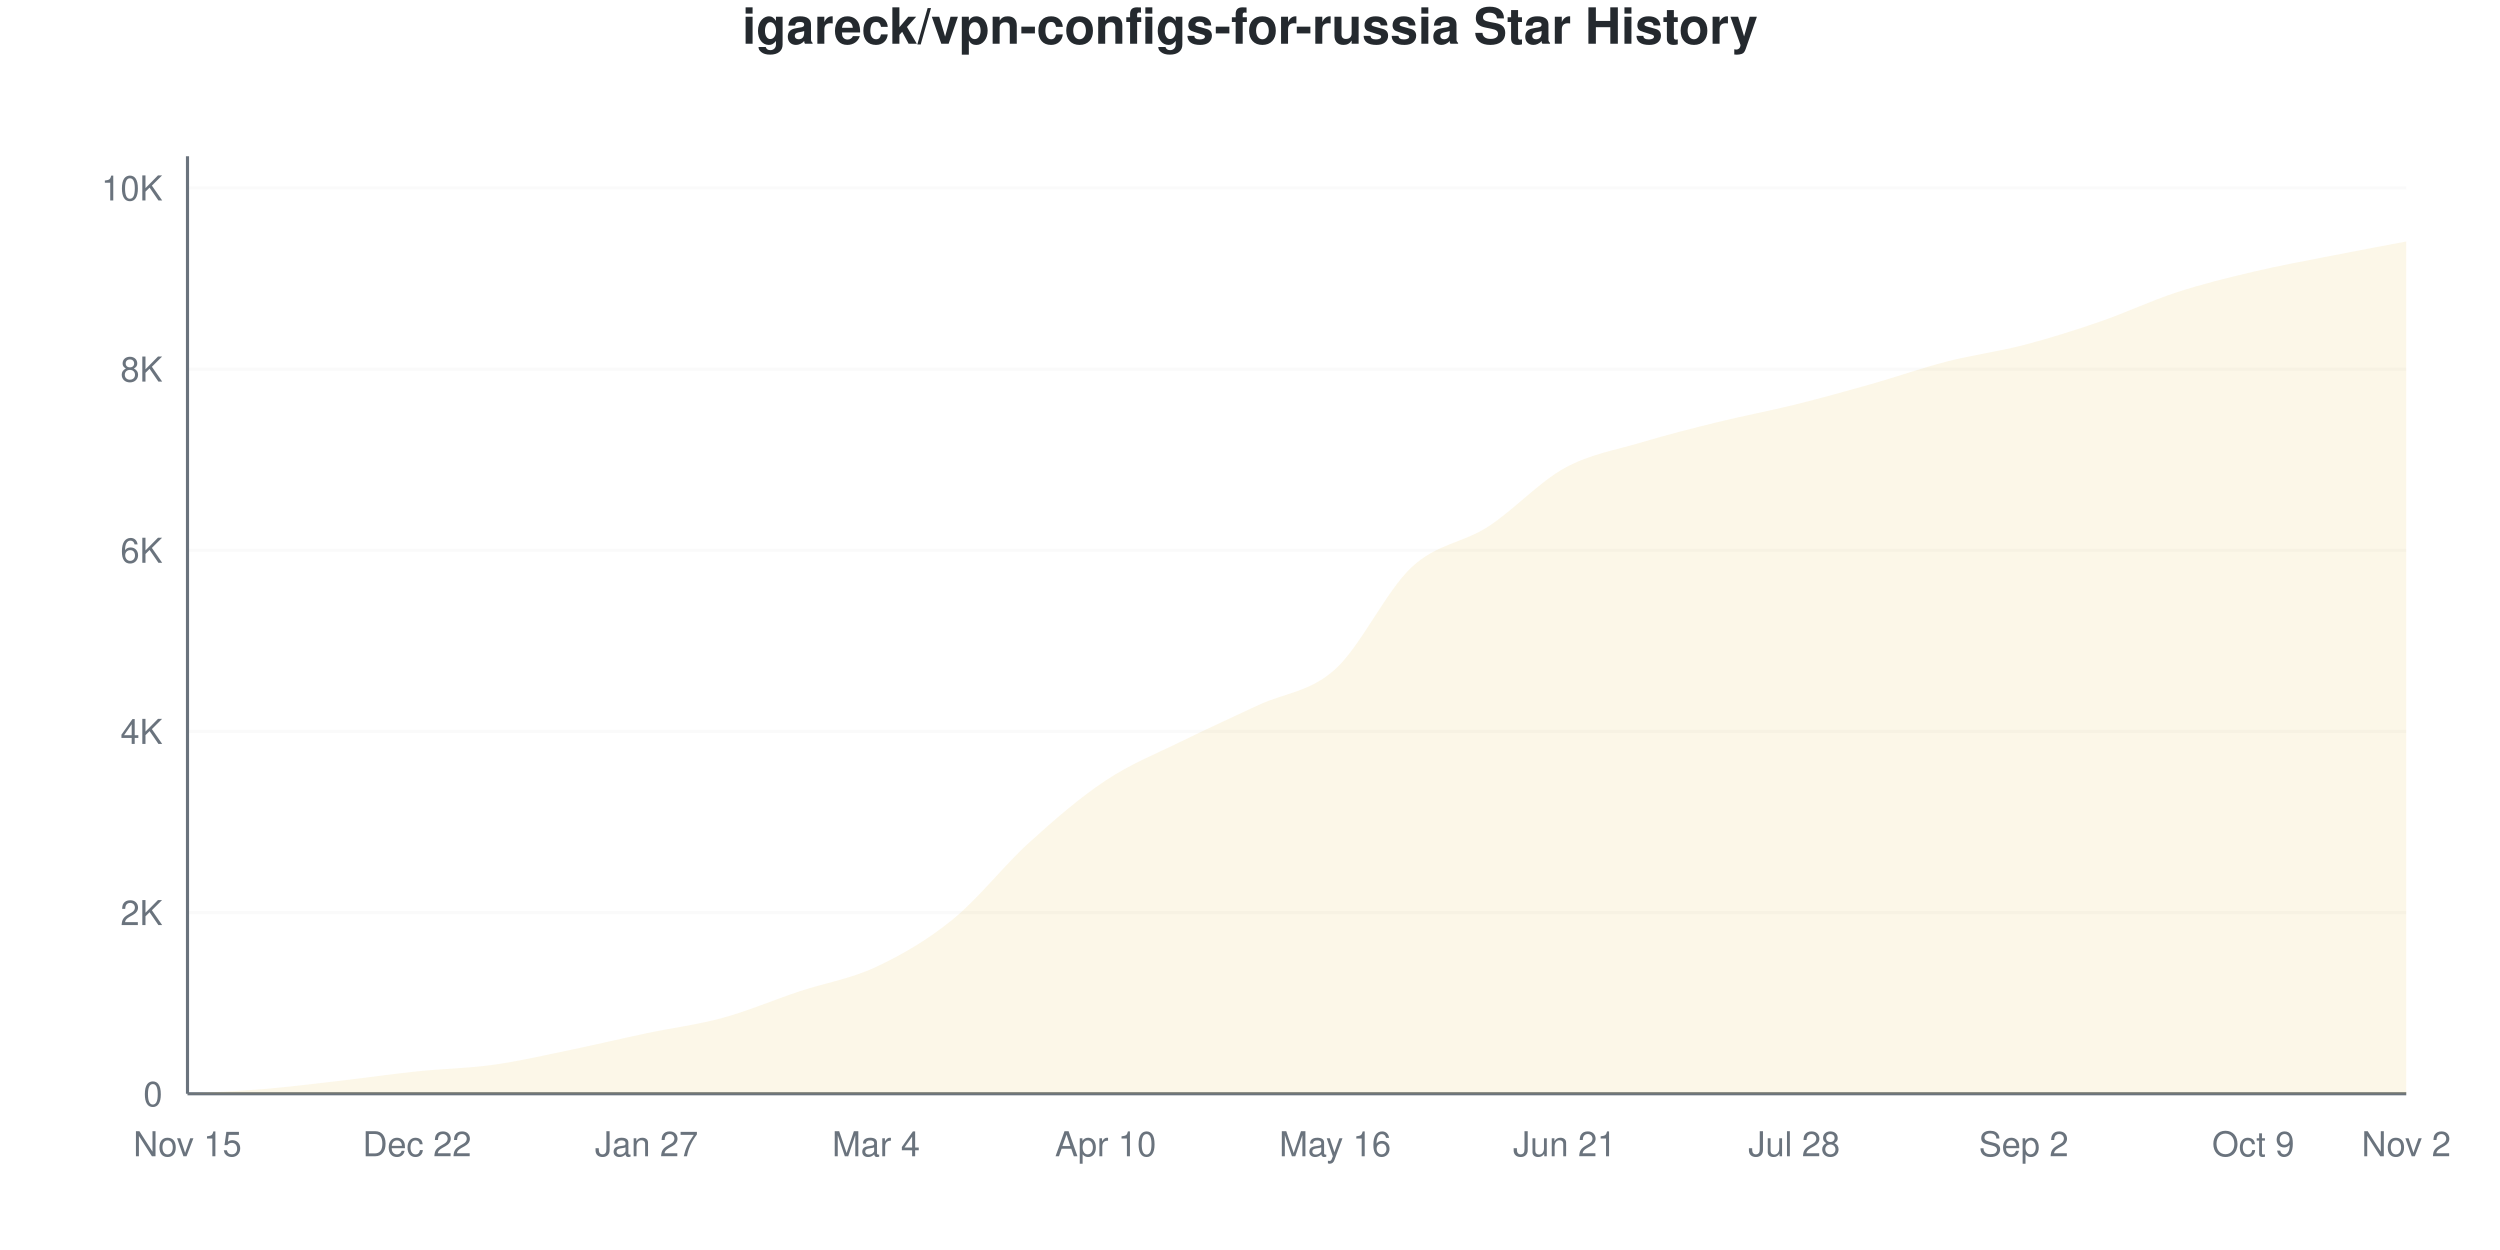
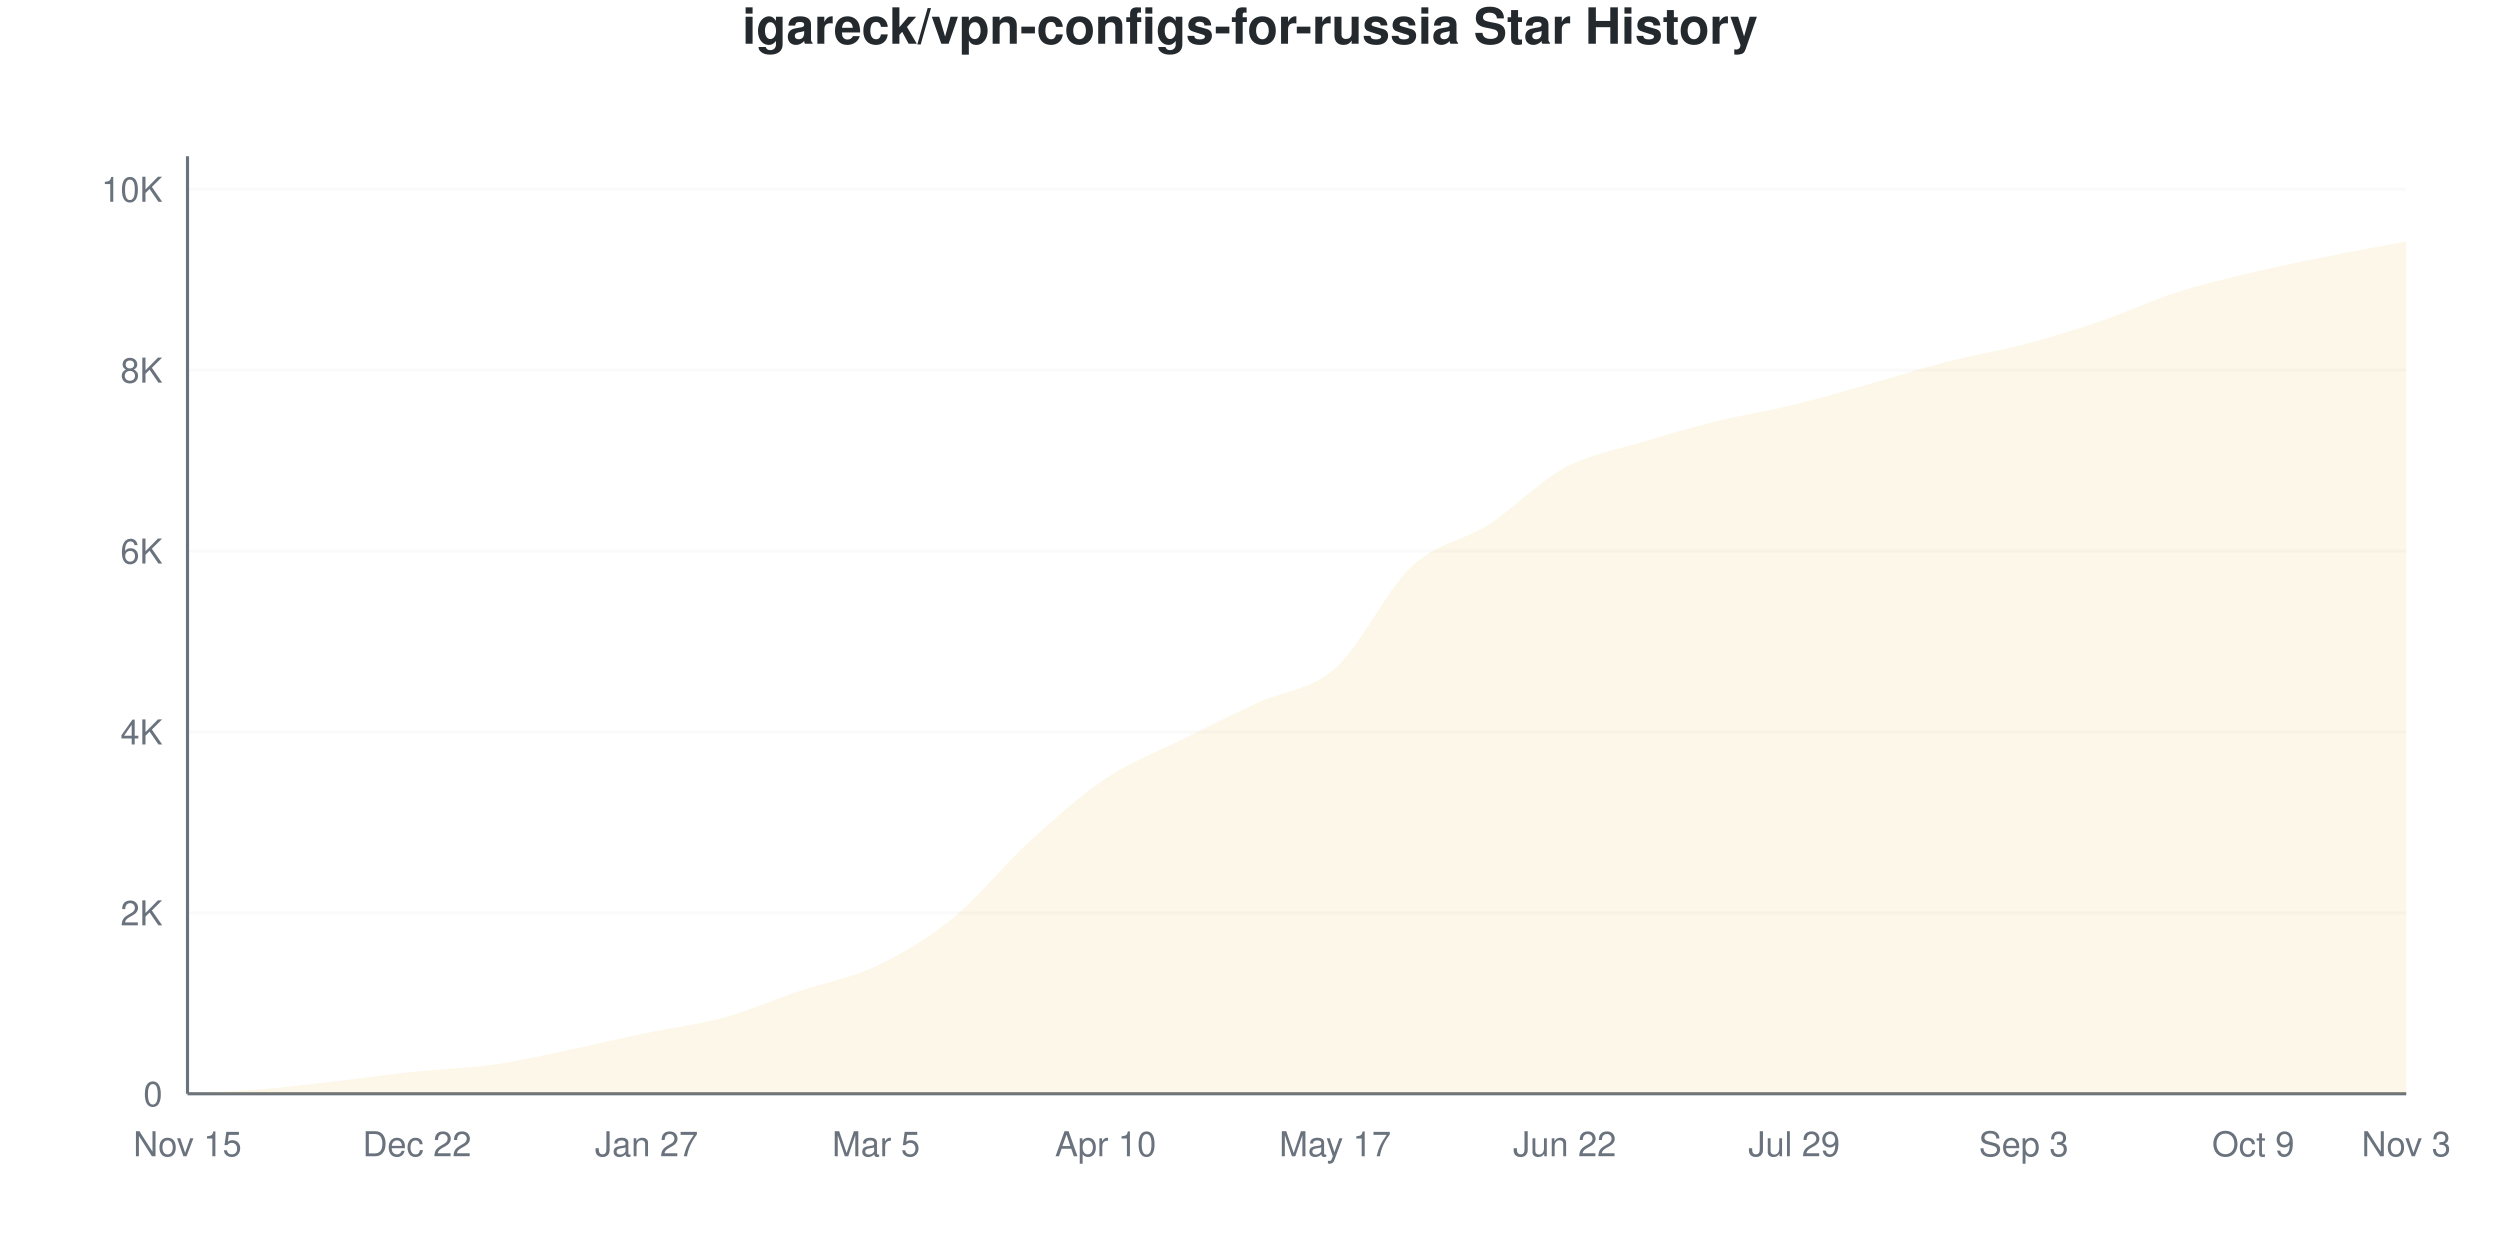
<svg xmlns="http://www.w3.org/2000/svg" viewBox="0 0 800 400" width="800" height="400">
  <style>
    @keyframes drawLine {
      to { stroke-dashoffset: 0; }
    }
    @keyframes fadeInPoint {
      from { opacity: 0; }
      to { opacity: 1; }
    }
    .data-line-0 {
      stroke-dasharray: 1171;
      stroke-dashoffset: 1171;
      animation: drawLine 2s ease-out forwards;
    }
    .data-point {
      opacity: 0;
      animation: fadeInPoint 0.5s ease-out forwards;
    }
    .chart-bg { fill: #fff; }
    .chart-text { fill: #24292e; }
    .chart-muted { fill: #6a737d; }
    .chart-grid { stroke: #eee; }
    .chart-axis { stroke: #6a737d; }
    @media (prefers-color-scheme: dark) {
      .chart-bg { fill: #0d1117; }
      .chart-text { fill: #e6edf3; }
      .chart-muted { fill: #8b949e; }
      .chart-grid { stroke: #21262d; }
      .chart-axis { stroke: #8b949e; }
    }
  </style>
  <rect width="800" height="400" class="chart-bg" />
  <text x="400" y="14" text-anchor="middle" class="chart-text" font-size="16" font-weight="bold" font-family="-apple-system, BlinkMacSystemFont, 'Segoe UI', Helvetica, Arial, sans-serif">igareck/vpn-configs-for-russia Star History</text>
  <g class="grid">
    <line x1="60" y1="350" x2="770" y2="350" class="chart-grid" stroke-opacity="0.3" />
    <text x="52" y="354" text-anchor="end" class="chart-muted" font-size="11" font-family="-apple-system, BlinkMacSystemFont, 'Segoe UI', Helvetica, Arial, sans-serif">0</text>
-     <line x1="60" y1="292.029" x2="770" y2="292.029" class="chart-grid" stroke-opacity="0.3" />
-     <text x="52" y="296.029" text-anchor="end" class="chart-muted" font-size="11" font-family="-apple-system, BlinkMacSystemFont, 'Segoe UI', Helvetica, Arial, sans-serif">2K</text>
-     <line x1="60" y1="234.058" x2="770" y2="234.058" class="chart-grid" stroke-opacity="0.3" />
-     <text x="52" y="238.058" text-anchor="end" class="chart-muted" font-size="11" font-family="-apple-system, BlinkMacSystemFont, 'Segoe UI', Helvetica, Arial, sans-serif">4K</text>
-     <line x1="60" y1="176.087" x2="770" y2="176.087" class="chart-grid" stroke-opacity="0.3" />
-     <text x="52" y="180.087" text-anchor="end" class="chart-muted" font-size="11" font-family="-apple-system, BlinkMacSystemFont, 'Segoe UI', Helvetica, Arial, sans-serif">6K</text>
-     <line x1="60" y1="118.116" x2="770" y2="118.116" class="chart-grid" stroke-opacity="0.3" />
-     <text x="52" y="122.116" text-anchor="end" class="chart-muted" font-size="11" font-family="-apple-system, BlinkMacSystemFont, 'Segoe UI', Helvetica, Arial, sans-serif">8K</text>
-     <line x1="60" y1="60.145" x2="770" y2="60.145" class="chart-grid" stroke-opacity="0.3" />
-     <text x="52" y="64.145" text-anchor="end" class="chart-muted" font-size="11" font-family="-apple-system, BlinkMacSystemFont, 'Segoe UI', Helvetica, Arial, sans-serif">10K</text>
+     <line x1="60" y1="292.113" x2="770" y2="292.113" class="chart-grid" stroke-opacity="0.3" />
+     <text x="52" y="296.113" text-anchor="end" class="chart-muted" font-size="11" font-family="-apple-system, BlinkMacSystemFont, 'Segoe UI', Helvetica, Arial, sans-serif">2K</text>
+     <line x1="60" y1="234.226" x2="770" y2="234.226" class="chart-grid" stroke-opacity="0.3" />
+     <text x="52" y="238.226" text-anchor="end" class="chart-muted" font-size="11" font-family="-apple-system, BlinkMacSystemFont, 'Segoe UI', Helvetica, Arial, sans-serif">4K</text>
+     <line x1="60" y1="176.339" x2="770" y2="176.339" class="chart-grid" stroke-opacity="0.3" />
+     <text x="52" y="180.339" text-anchor="end" class="chart-muted" font-size="11" font-family="-apple-system, BlinkMacSystemFont, 'Segoe UI', Helvetica, Arial, sans-serif">6K</text>
+     <line x1="60" y1="118.452" x2="770" y2="118.452" class="chart-grid" stroke-opacity="0.3" />
+     <text x="52" y="122.452" text-anchor="end" class="chart-muted" font-size="11" font-family="-apple-system, BlinkMacSystemFont, 'Segoe UI', Helvetica, Arial, sans-serif">8K</text>
+     <line x1="60" y1="60.564" x2="770" y2="60.564" class="chart-grid" stroke-opacity="0.3" />
+     <text x="52" y="64.564" text-anchor="end" class="chart-muted" font-size="11" font-family="-apple-system, BlinkMacSystemFont, 'Segoe UI', Helvetica, Arial, sans-serif">10K</text>
  </g>
  <g class="milestones">
    
  </g>
  <g class="x-axis">
    <text x="60" y="370" text-anchor="middle" class="chart-muted" font-size="11" font-family="-apple-system, BlinkMacSystemFont, 'Segoe UI', Helvetica, Arial, sans-serif">Nov 15</text>
    <text x="133.448" y="370" text-anchor="middle" class="chart-muted" font-size="11" font-family="-apple-system, BlinkMacSystemFont, 'Segoe UI', Helvetica, Arial, sans-serif">Dec 22</text>
    <text x="206.897" y="370" text-anchor="middle" class="chart-muted" font-size="11" font-family="-apple-system, BlinkMacSystemFont, 'Segoe UI', Helvetica, Arial, sans-serif">Jan 27</text>
-     <text x="280.345" y="370" text-anchor="middle" class="chart-muted" font-size="11" font-family="-apple-system, BlinkMacSystemFont, 'Segoe UI', Helvetica, Arial, sans-serif">Mar 4</text>
+     <text x="280.345" y="370" text-anchor="middle" class="chart-muted" font-size="11" font-family="-apple-system, BlinkMacSystemFont, 'Segoe UI', Helvetica, Arial, sans-serif">Mar 5</text>
    <text x="353.793" y="370" text-anchor="middle" class="chart-muted" font-size="11" font-family="-apple-system, BlinkMacSystemFont, 'Segoe UI', Helvetica, Arial, sans-serif">Apr 10</text>
-     <text x="427.241" y="370" text-anchor="middle" class="chart-muted" font-size="11" font-family="-apple-system, BlinkMacSystemFont, 'Segoe UI', Helvetica, Arial, sans-serif">May 16</text>
-     <text x="500.69" y="370" text-anchor="middle" class="chart-muted" font-size="11" font-family="-apple-system, BlinkMacSystemFont, 'Segoe UI', Helvetica, Arial, sans-serif">Jun 21</text>
-     <text x="574.138" y="370" text-anchor="middle" class="chart-muted" font-size="11" font-family="-apple-system, BlinkMacSystemFont, 'Segoe UI', Helvetica, Arial, sans-serif">Jul 28</text>
-     <text x="647.586" y="370" text-anchor="middle" class="chart-muted" font-size="11" font-family="-apple-system, BlinkMacSystemFont, 'Segoe UI', Helvetica, Arial, sans-serif">Sep 2</text>
+     <text x="427.241" y="370" text-anchor="middle" class="chart-muted" font-size="11" font-family="-apple-system, BlinkMacSystemFont, 'Segoe UI', Helvetica, Arial, sans-serif">May 17</text>
+     <text x="500.69" y="370" text-anchor="middle" class="chart-muted" font-size="11" font-family="-apple-system, BlinkMacSystemFont, 'Segoe UI', Helvetica, Arial, sans-serif">Jun 22</text>
+     <text x="574.138" y="370" text-anchor="middle" class="chart-muted" font-size="11" font-family="-apple-system, BlinkMacSystemFont, 'Segoe UI', Helvetica, Arial, sans-serif">Jul 29</text>
+     <text x="647.586" y="370" text-anchor="middle" class="chart-muted" font-size="11" font-family="-apple-system, BlinkMacSystemFont, 'Segoe UI', Helvetica, Arial, sans-serif">Sep 3</text>
    <text x="721.034" y="370" text-anchor="middle" class="chart-muted" font-size="11" font-family="-apple-system, BlinkMacSystemFont, 'Segoe UI', Helvetica, Arial, sans-serif">Oct 9</text>
-     <text x="770" y="370" text-anchor="middle" class="chart-muted" font-size="11" font-family="-apple-system, BlinkMacSystemFont, 'Segoe UI', Helvetica, Arial, sans-serif">Nov 2</text>
+     <text x="770" y="370" text-anchor="middle" class="chart-muted" font-size="11" font-family="-apple-system, BlinkMacSystemFont, 'Segoe UI', Helvetica, Arial, sans-serif">Nov 3</text>
  </g>
  <line x1="60" y1="50" x2="60" y2="350" class="chart-axis" stroke-width="1" />
  <line x1="60" y1="350" x2="770" y2="350" class="chart-axis" stroke-width="1" />
-   <path d="M60,350 L60,349.971 C68.161,349.478 76.322,349.184 84.483,348.493 C92.644,347.802 100.805,346.768 108.966,345.826 C117.126,344.884 125.287,343.691 133.448,342.841 C141.609,341.99 149.77,341.865 157.931,340.725 C166.092,339.585 174.253,337.681 182.414,336 C190.575,334.319 198.736,332.357 206.897,330.638 C215.057,328.918 223.218,327.918 231.379,325.681 C239.54,323.444 247.701,319.928 255.862,317.217 C264.023,314.507 272.184,313.246 280.345,309.42 C288.506,305.594 296.667,300.889 304.828,294.261 C312.989,287.633 321.149,277.068 329.31,269.652 C337.471,262.237 345.632,255.188 353.793,249.768 C361.954,244.348 370.115,241.159 378.276,237.13 C386.437,233.101 394.598,229.42 402.759,225.594 C410.92,221.768 419.08,221.522 427.241,214.174 C435.402,206.826 443.563,189.116 451.724,181.507 C459.885,173.899 468.046,173.812 476.207,168.522 C484.368,163.232 492.529,154.256 500.69,149.768 C508.851,145.28 517.011,144.043 525.172,141.594 C533.333,139.145 541.494,137.082 549.655,135.072 C557.816,133.063 565.977,131.556 574.138,129.536 C582.299,127.517 590.46,125.271 598.621,122.957 C606.782,120.643 614.943,117.744 623.103,115.652 C631.264,113.56 639.425,112.531 647.586,110.406 C655.747,108.28 663.908,105.71 672.069,102.899 C680.23,100.087 688.391,96.193 696.552,93.536 C704.713,90.879 712.874,88.889 721.034,86.957 C729.195,85.024 737.356,83.556 745.517,81.942 C753.678,80.329 761.839,78.831 770,77.275 L770,350 L60,350 Z" fill="#dfb317" fill-opacity="0.1" />
-   <path d="M60,350 L60,349.971 C68.161,349.478 76.322,349.184 84.483,348.493 C92.644,347.802 100.805,346.768 108.966,345.826 C117.126,344.884 125.287,343.691 133.448,342.841 C141.609,341.99 149.77,341.865 157.931,340.725 C166.092,339.585 174.253,337.681 182.414,336 C190.575,334.319 198.736,332.357 206.897,330.638 C215.057,328.918 223.218,327.918 231.379,325.681 C239.54,323.444 247.701,319.928 255.862,317.217 C264.023,314.507 272.184,313.246 280.345,309.42 C288.506,305.594 296.667,300.889 304.828,294.261 C312.989,287.633 321.149,277.068 329.31,269.652 C337.471,262.237 345.632,255.188 353.793,249.768 C361.954,244.348 370.115,241.159 378.276,237.13 C386.437,233.101 394.598,229.42 402.759,225.594 C410.92,221.768 419.08,221.522 427.241,214.174 C435.402,206.826 443.563,189.116 451.724,181.507 C459.885,173.899 468.046,173.812 476.207,168.522 C484.368,163.232 492.529,154.256 500.69,149.768 C508.851,145.28 517.011,144.043 525.172,141.594 C533.333,139.145 541.494,137.082 549.655,135.072 C557.816,133.063 565.977,131.556 574.138,129.536 C582.299,127.517 590.46,125.271 598.621,122.957 C606.782,120.643 614.943,117.744 623.103,115.652 C631.264,113.56 639.425,112.531 647.586,110.406 C655.747,108.28 663.908,105.71 672.069,102.899 C680.23,100.087 688.391,96.193 696.552,93.536 C704.713,90.879 712.874,88.889 721.034,86.957 C729.195,85.024 737.356,83.556 745.517,81.942 C753.678,80.329 761.839,78.831 770,77.275" fill="none" stroke="#dfb317" stroke-width="2.5" class="data-line-0" />
+   <path d="M60,350 L60,349.971 C68.161,349.479 76.322,349.185 84.483,348.495 C92.644,347.805 100.805,346.773 108.966,345.832 C117.126,344.891 125.287,343.705 133.448,342.851 C141.609,341.997 149.77,341.867 157.931,340.709 C166.092,339.551 174.253,337.598 182.414,335.904 C190.575,334.211 198.736,332.253 206.897,330.55 C215.057,328.847 223.218,327.921 231.379,325.687 C239.54,323.454 247.701,319.904 255.862,317.149 C264.023,314.395 272.184,313.039 280.345,309.161 C288.506,305.282 296.667,300.502 304.828,293.878 C312.989,287.255 321.149,276.879 329.31,269.421 C337.471,261.963 345.632,254.592 353.793,249.132 C361.954,243.671 370.115,240.724 378.276,236.657 C386.437,232.59 394.598,228.529 402.759,224.732 C410.92,220.936 419.08,221.119 427.241,213.878 C435.402,206.638 443.563,188.944 451.724,181.288 C459.885,173.632 468.046,173.208 476.207,167.945 C484.368,162.682 492.529,154.11 500.69,149.711 C508.851,145.311 517.011,144.047 525.172,141.548 C533.333,139.05 541.494,136.725 549.655,134.718 C557.816,132.711 565.977,131.5 574.138,129.508 C582.299,127.516 590.46,125.06 598.621,122.764 C606.782,120.468 614.943,117.82 623.103,115.731 C631.264,113.642 639.425,112.383 647.586,110.232 C655.747,108.08 663.908,105.601 672.069,102.822 C680.23,100.043 688.391,96.179 696.552,93.56 C704.713,90.941 712.874,89.05 721.034,87.106 C729.195,85.162 737.356,83.531 745.517,81.896 C753.678,80.26 761.839,78.828 770,77.294 L770,350 L60,350 Z" fill="#dfb317" fill-opacity="0.1" />
+   <path d="M60,350 L60,349.971 C68.161,349.479 76.322,349.185 84.483,348.495 C92.644,347.805 100.805,346.773 108.966,345.832 C117.126,344.891 125.287,343.705 133.448,342.851 C141.609,341.997 149.77,341.867 157.931,340.709 C166.092,339.551 174.253,337.598 182.414,335.904 C190.575,334.211 198.736,332.253 206.897,330.55 C215.057,328.847 223.218,327.921 231.379,325.687 C239.54,323.454 247.701,319.904 255.862,317.149 C264.023,314.395 272.184,313.039 280.345,309.161 C288.506,305.282 296.667,300.502 304.828,293.878 C312.989,287.255 321.149,276.879 329.31,269.421 C337.471,261.963 345.632,254.592 353.793,249.132 C361.954,243.671 370.115,240.724 378.276,236.657 C386.437,232.59 394.598,228.529 402.759,224.732 C410.92,220.936 419.08,221.119 427.241,213.878 C435.402,206.638 443.563,188.944 451.724,181.288 C459.885,173.632 468.046,173.208 476.207,167.945 C484.368,162.682 492.529,154.11 500.69,149.711 C508.851,145.311 517.011,144.047 525.172,141.548 C533.333,139.05 541.494,136.725 549.655,134.718 C557.816,132.711 565.977,131.5 574.138,129.508 C582.299,127.516 590.46,125.06 598.621,122.764 C606.782,120.468 614.943,117.82 623.103,115.731 C631.264,113.642 639.425,112.383 647.586,110.232 C655.747,108.08 663.908,105.601 672.069,102.822 C680.23,100.043 688.391,96.179 696.552,93.56 C704.713,90.941 712.874,89.05 721.034,87.106 C729.195,85.162 737.356,83.531 745.517,81.896 C753.678,80.26 761.839,78.828 770,77.294" fill="none" stroke="#dfb317" stroke-width="2.5" class="data-line-0" />
  <g class="points">
    <circle cx="60" cy="349.971" r="4" fill="#dfb317" class="data-point" style="animation-delay: 1.50s" />
-     <circle cx="84.483" cy="348.493" r="4" fill="#dfb317" class="data-point" style="animation-delay: 1.55s" />
-     <circle cx="108.966" cy="345.826" r="4" fill="#dfb317" class="data-point" style="animation-delay: 1.60s" />
-     <circle cx="133.448" cy="342.841" r="4" fill="#dfb317" class="data-point" style="animation-delay: 1.65s" />
-     <circle cx="157.931" cy="340.725" r="4" fill="#dfb317" class="data-point" style="animation-delay: 1.70s" />
-     <circle cx="182.414" cy="336" r="4" fill="#dfb317" class="data-point" style="animation-delay: 1.75s" />
-     <circle cx="206.897" cy="330.638" r="4" fill="#dfb317" class="data-point" style="animation-delay: 1.80s" />
-     <circle cx="231.379" cy="325.681" r="4" fill="#dfb317" class="data-point" style="animation-delay: 1.85s" />
-     <circle cx="255.862" cy="317.217" r="4" fill="#dfb317" class="data-point" style="animation-delay: 1.90s" />
-     <circle cx="280.345" cy="309.42" r="4" fill="#dfb317" class="data-point" style="animation-delay: 1.95s" />
-     <circle cx="304.828" cy="294.261" r="4" fill="#dfb317" class="data-point" style="animation-delay: 2.00s" />
-     <circle cx="329.31" cy="269.652" r="4" fill="#dfb317" class="data-point" style="animation-delay: 2.05s" />
-     <circle cx="353.793" cy="249.768" r="4" fill="#dfb317" class="data-point" style="animation-delay: 2.10s" />
-     <circle cx="378.276" cy="237.13" r="4" fill="#dfb317" class="data-point" style="animation-delay: 2.15s" />
-     <circle cx="402.759" cy="225.594" r="4" fill="#dfb317" class="data-point" style="animation-delay: 2.20s" />
-     <circle cx="427.241" cy="214.174" r="4" fill="#dfb317" class="data-point" style="animation-delay: 2.25s" />
-     <circle cx="451.724" cy="181.507" r="4" fill="#dfb317" class="data-point" style="animation-delay: 2.30s" />
-     <circle cx="476.207" cy="168.522" r="4" fill="#dfb317" class="data-point" style="animation-delay: 2.35s" />
-     <circle cx="500.69" cy="149.768" r="4" fill="#dfb317" class="data-point" style="animation-delay: 2.40s" />
-     <circle cx="525.172" cy="141.594" r="4" fill="#dfb317" class="data-point" style="animation-delay: 2.45s" />
-     <circle cx="549.655" cy="135.072" r="4" fill="#dfb317" class="data-point" style="animation-delay: 2.50s" />
-     <circle cx="574.138" cy="129.536" r="4" fill="#dfb317" class="data-point" style="animation-delay: 2.55s" />
-     <circle cx="598.621" cy="122.957" r="4" fill="#dfb317" class="data-point" style="animation-delay: 2.60s" />
-     <circle cx="623.103" cy="115.652" r="4" fill="#dfb317" class="data-point" style="animation-delay: 2.65s" />
-     <circle cx="647.586" cy="110.406" r="4" fill="#dfb317" class="data-point" style="animation-delay: 2.70s" />
-     <circle cx="672.069" cy="102.899" r="4" fill="#dfb317" class="data-point" style="animation-delay: 2.75s" />
-     <circle cx="696.552" cy="93.536" r="4" fill="#dfb317" class="data-point" style="animation-delay: 2.80s" />
-     <circle cx="721.034" cy="86.957" r="4" fill="#dfb317" class="data-point" style="animation-delay: 2.85s" />
-     <circle cx="745.517" cy="81.942" r="4" fill="#dfb317" class="data-point" style="animation-delay: 2.90s" />
-     <circle cx="770" cy="77.275" r="4" fill="#dfb317" class="data-point" style="animation-delay: 2.95s" />
+     <circle cx="84.483" cy="348.495" r="4" fill="#dfb317" class="data-point" style="animation-delay: 1.55s" />
+     <circle cx="108.966" cy="345.832" r="4" fill="#dfb317" class="data-point" style="animation-delay: 1.60s" />
+     <circle cx="133.448" cy="342.851" r="4" fill="#dfb317" class="data-point" style="animation-delay: 1.65s" />
+     <circle cx="157.931" cy="340.709" r="4" fill="#dfb317" class="data-point" style="animation-delay: 1.70s" />
+     <circle cx="182.414" cy="335.904" r="4" fill="#dfb317" class="data-point" style="animation-delay: 1.75s" />
+     <circle cx="206.897" cy="330.55" r="4" fill="#dfb317" class="data-point" style="animation-delay: 1.80s" />
+     <circle cx="231.379" cy="325.687" r="4" fill="#dfb317" class="data-point" style="animation-delay: 1.85s" />
+     <circle cx="255.862" cy="317.149" r="4" fill="#dfb317" class="data-point" style="animation-delay: 1.90s" />
+     <circle cx="280.345" cy="309.161" r="4" fill="#dfb317" class="data-point" style="animation-delay: 1.95s" />
+     <circle cx="304.828" cy="293.878" r="4" fill="#dfb317" class="data-point" style="animation-delay: 2.00s" />
+     <circle cx="329.31" cy="269.421" r="4" fill="#dfb317" class="data-point" style="animation-delay: 2.05s" />
+     <circle cx="353.793" cy="249.132" r="4" fill="#dfb317" class="data-point" style="animation-delay: 2.10s" />
+     <circle cx="378.276" cy="236.657" r="4" fill="#dfb317" class="data-point" style="animation-delay: 2.15s" />
+     <circle cx="402.759" cy="224.732" r="4" fill="#dfb317" class="data-point" style="animation-delay: 2.20s" />
+     <circle cx="427.241" cy="213.878" r="4" fill="#dfb317" class="data-point" style="animation-delay: 2.25s" />
+     <circle cx="451.724" cy="181.288" r="4" fill="#dfb317" class="data-point" style="animation-delay: 2.30s" />
+     <circle cx="476.207" cy="167.945" r="4" fill="#dfb317" class="data-point" style="animation-delay: 2.35s" />
+     <circle cx="500.69" cy="149.711" r="4" fill="#dfb317" class="data-point" style="animation-delay: 2.40s" />
+     <circle cx="525.172" cy="141.548" r="4" fill="#dfb317" class="data-point" style="animation-delay: 2.45s" />
+     <circle cx="549.655" cy="134.718" r="4" fill="#dfb317" class="data-point" style="animation-delay: 2.50s" />
+     <circle cx="574.138" cy="129.508" r="4" fill="#dfb317" class="data-point" style="animation-delay: 2.55s" />
+     <circle cx="598.621" cy="122.764" r="4" fill="#dfb317" class="data-point" style="animation-delay: 2.60s" />
+     <circle cx="623.103" cy="115.731" r="4" fill="#dfb317" class="data-point" style="animation-delay: 2.65s" />
+     <circle cx="647.586" cy="110.232" r="4" fill="#dfb317" class="data-point" style="animation-delay: 2.70s" />
+     <circle cx="672.069" cy="102.822" r="4" fill="#dfb317" class="data-point" style="animation-delay: 2.75s" />
+     <circle cx="696.552" cy="93.56" r="4" fill="#dfb317" class="data-point" style="animation-delay: 2.80s" />
+     <circle cx="721.034" cy="87.106" r="4" fill="#dfb317" class="data-point" style="animation-delay: 2.85s" />
+     <circle cx="745.517" cy="81.896" r="4" fill="#dfb317" class="data-point" style="animation-delay: 2.90s" />
+     <circle cx="770" cy="77.294" r="4" fill="#dfb317" class="data-point" style="animation-delay: 2.95s" />
  </g>
</svg>
